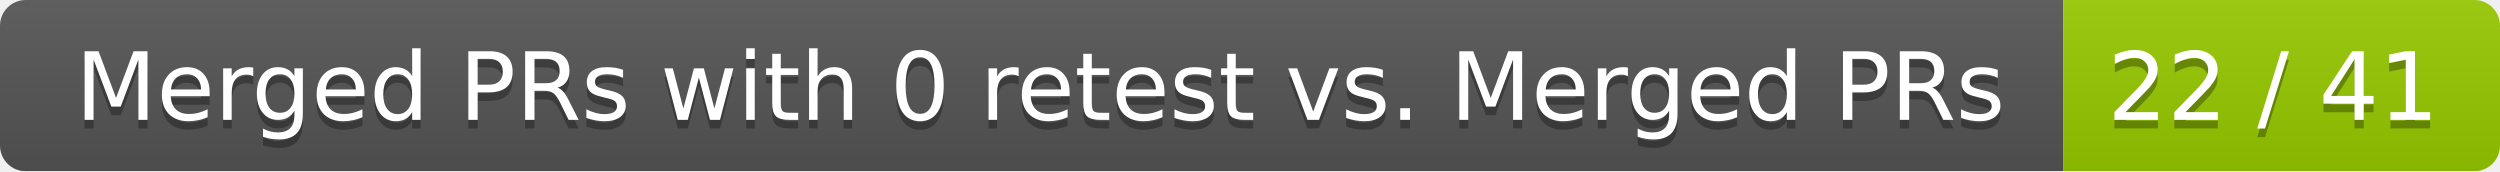
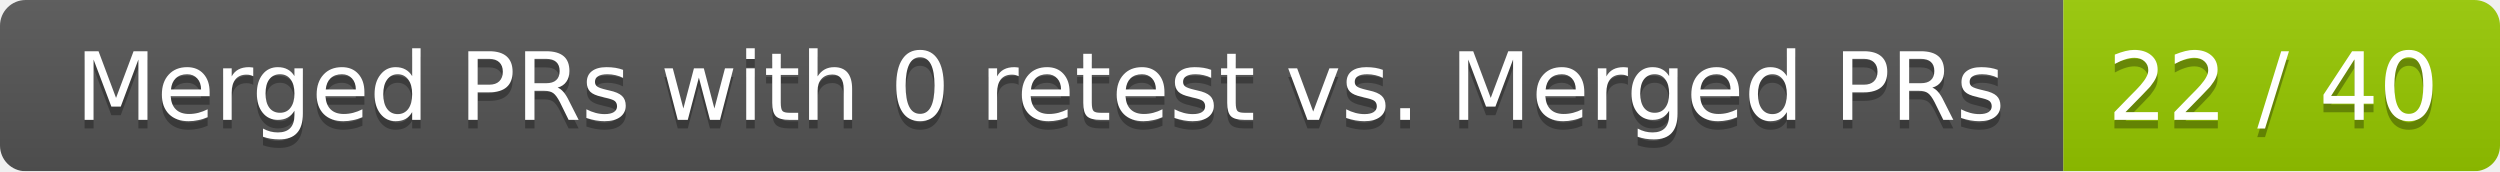
<svg xmlns="http://www.w3.org/2000/svg" width="292" height="20">
  <linearGradient id="smooth" x2="0" y2="100%">
    <stop offset="0" stop-color="#bbb" stop-opacity=".1" />
    <stop offset="1" stop-opacity=".1" />
  </linearGradient>
  <mask id="round">
    <rect width="292" height="20" rx="3" fill="#fff" />
  </mask>
  <g mask="url(#round)">
    <rect width="241" height="20" fill="#555" />
    <rect x="241" width="51" height="20" fill="#97ca00" />
    <rect width="292" height="20" fill="url(#smooth)" />
  </g>
  <g fill="#fff" text-anchor="middle" font-family="DejaVu Sans,Verdana,Geneva,sans-serif" font-size="11">
    <text x="121.5" y="15" fill="#010101" fill-opacity=".3">Merged PRs with 0 retest vs. Merged PRs</text>
    <text x="121.5" y="14">Merged PRs with 0 retest vs. Merged PRs</text>
-     <text x="265.5" y="15" fill="#010101" fill-opacity=".3">22 / 41</text>
-     <text x="265.5" y="14">22 / 41</text>
+     <text x="265.5" y="15" fill="#010101" fill-opacity=".3">22 / 40</text>
+     <text x="265.5" y="14">22 / 40</text>
  </g>
</svg>
